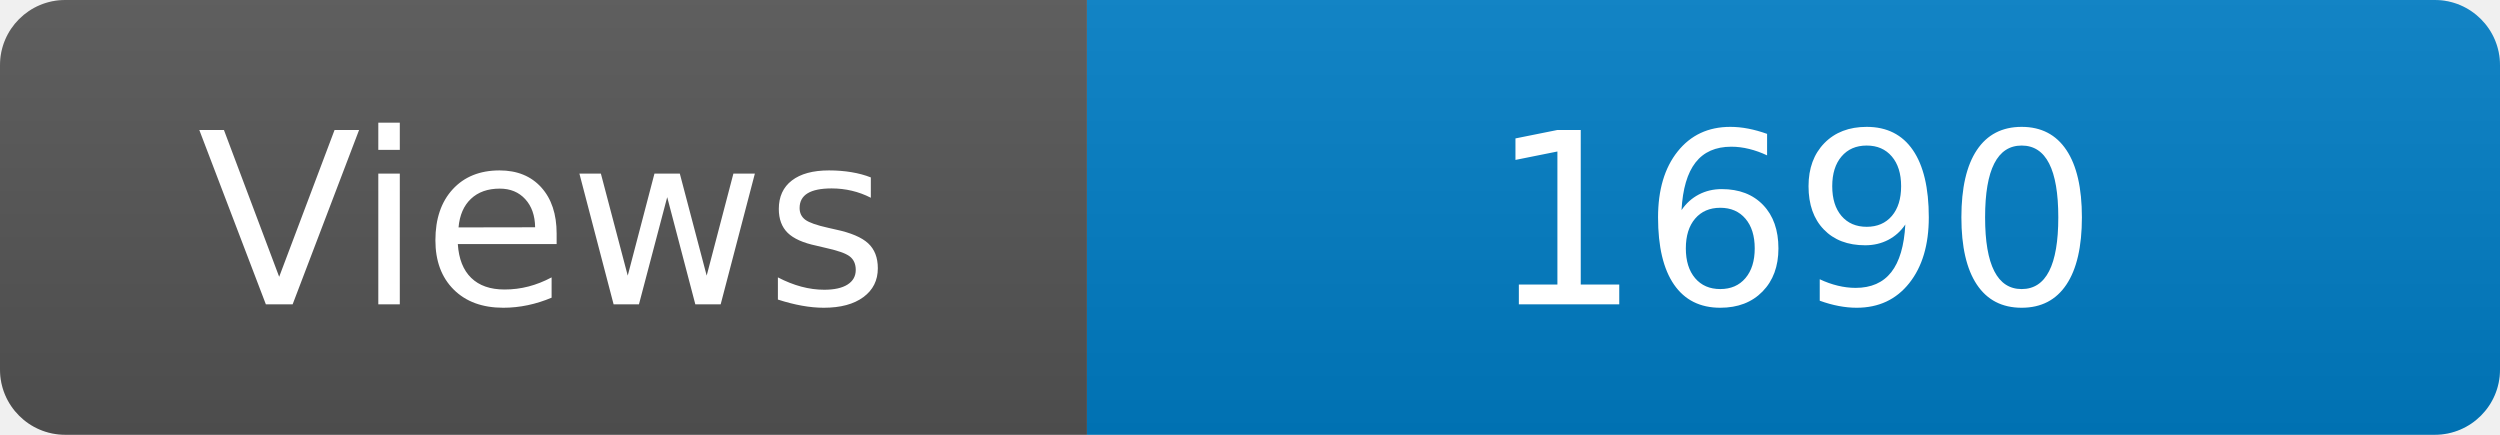
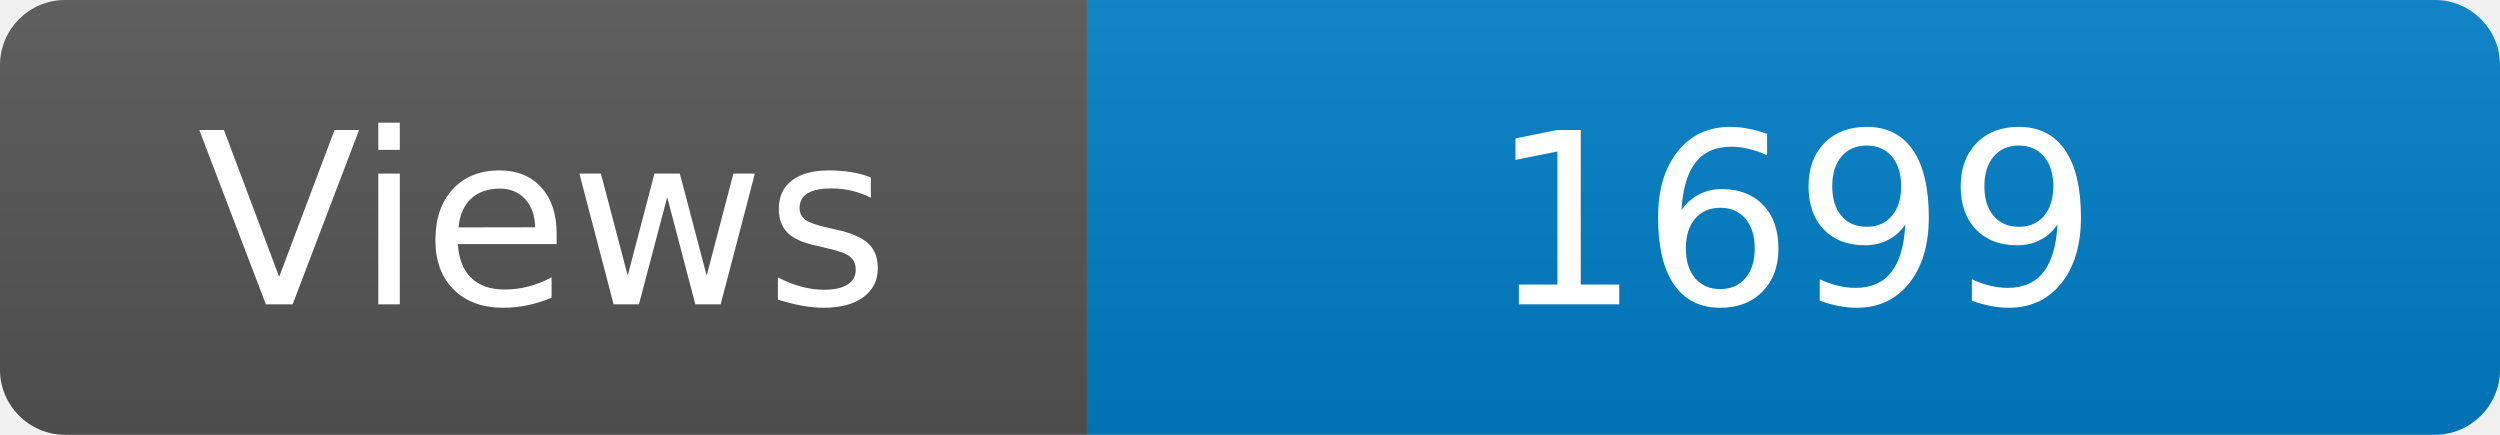
<svg xmlns="http://www.w3.org/2000/svg" width="115" height="20" role="img" aria-label="Maintained?: yes">
  <linearGradient id="s" x2="0" y2="100%">
    <stop offset="0" stop-color="#bbb" stop-opacity=".1" />
    <stop offset="1" stop-opacity=".1" />
  </linearGradient>
  <clipPath id="r">
    <rect width="115" height="20" rx="3" fill="#fff" />
  </clipPath>
  <g clip-path="url(#r)">
    <rect width="50" height="20" fill="#555" />
    <rect x="50" width="160" height="20" fill="#007ec6" />
    <rect width="115" height="20" fill="url(#s)" />
  </g>
  <g fill="#fff" text-anchor="middle" font-family="Verdana,Geneva,DejaVu Sans,sans-serif" font-size="110">
    <text x="250" y="140" transform="scale(.1)" fill="#fff">Views</text>
-     <text x="825" y="140" transform="scale(.1)" fill="#fff">1690</text>
+     <text x="825" y="140" transform="scale(.1)" fill="#fff">1699</text>
  </g>
</svg>
